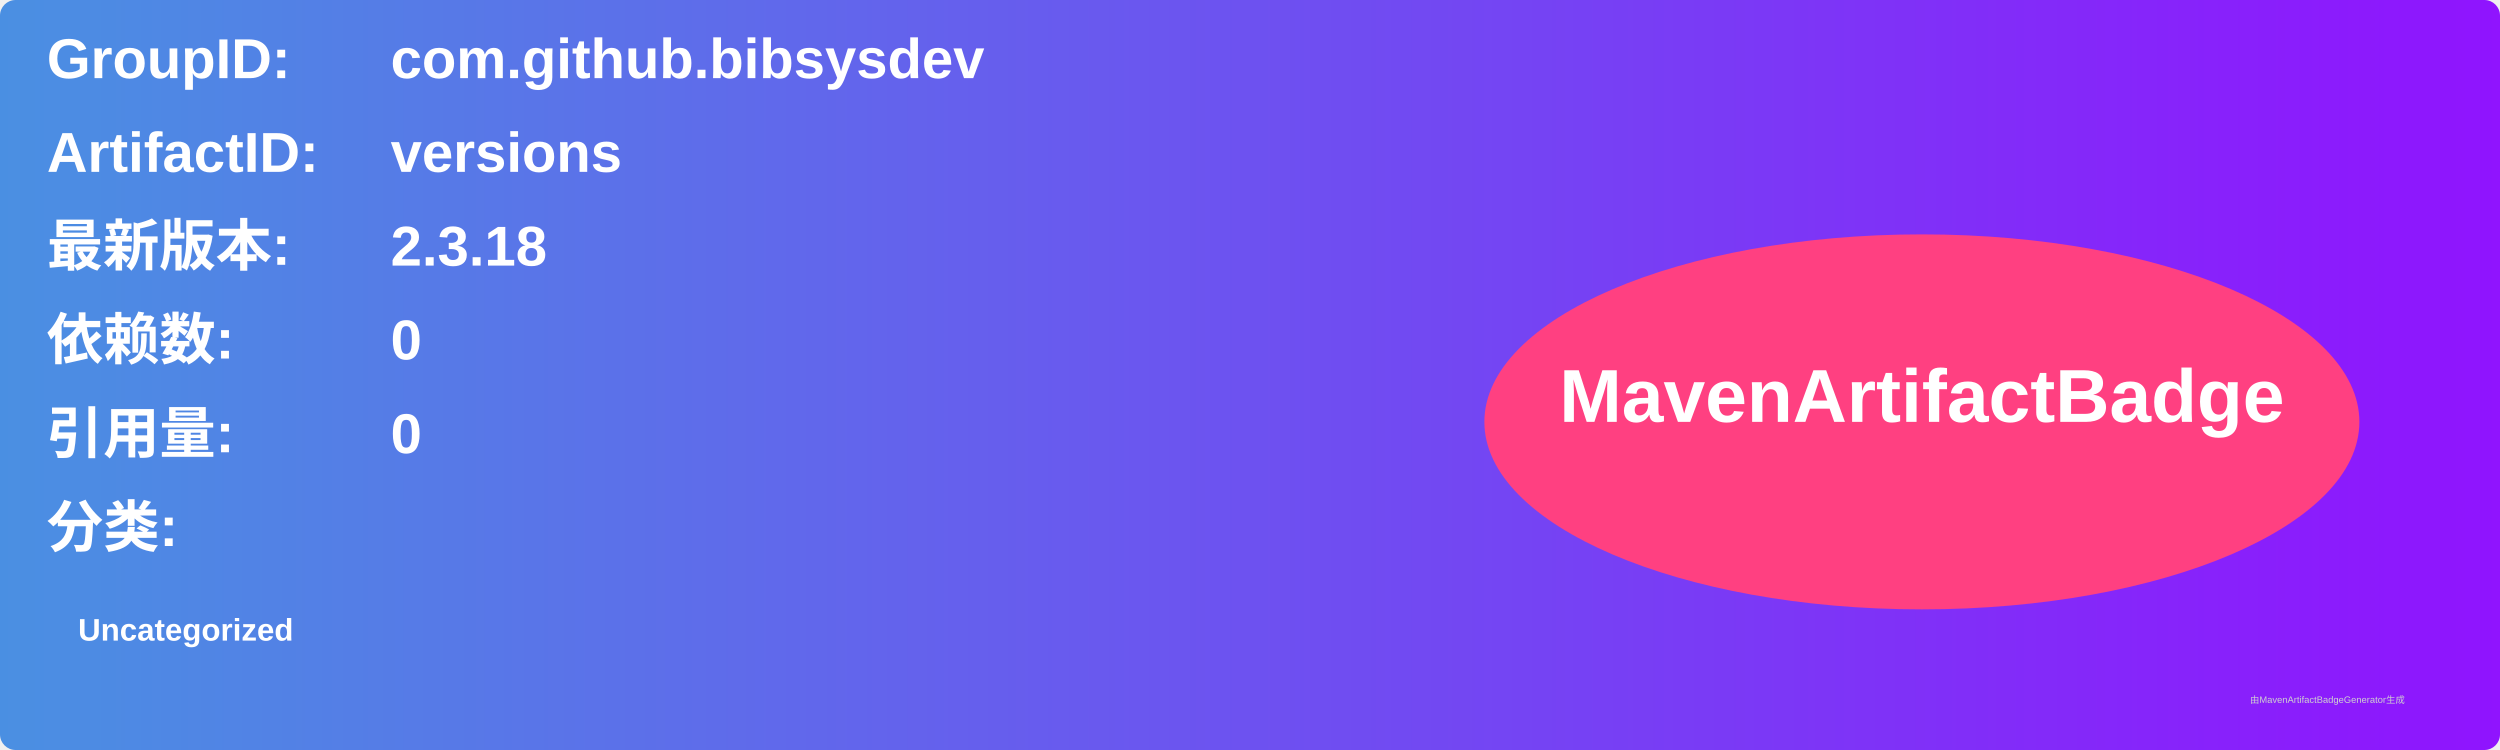
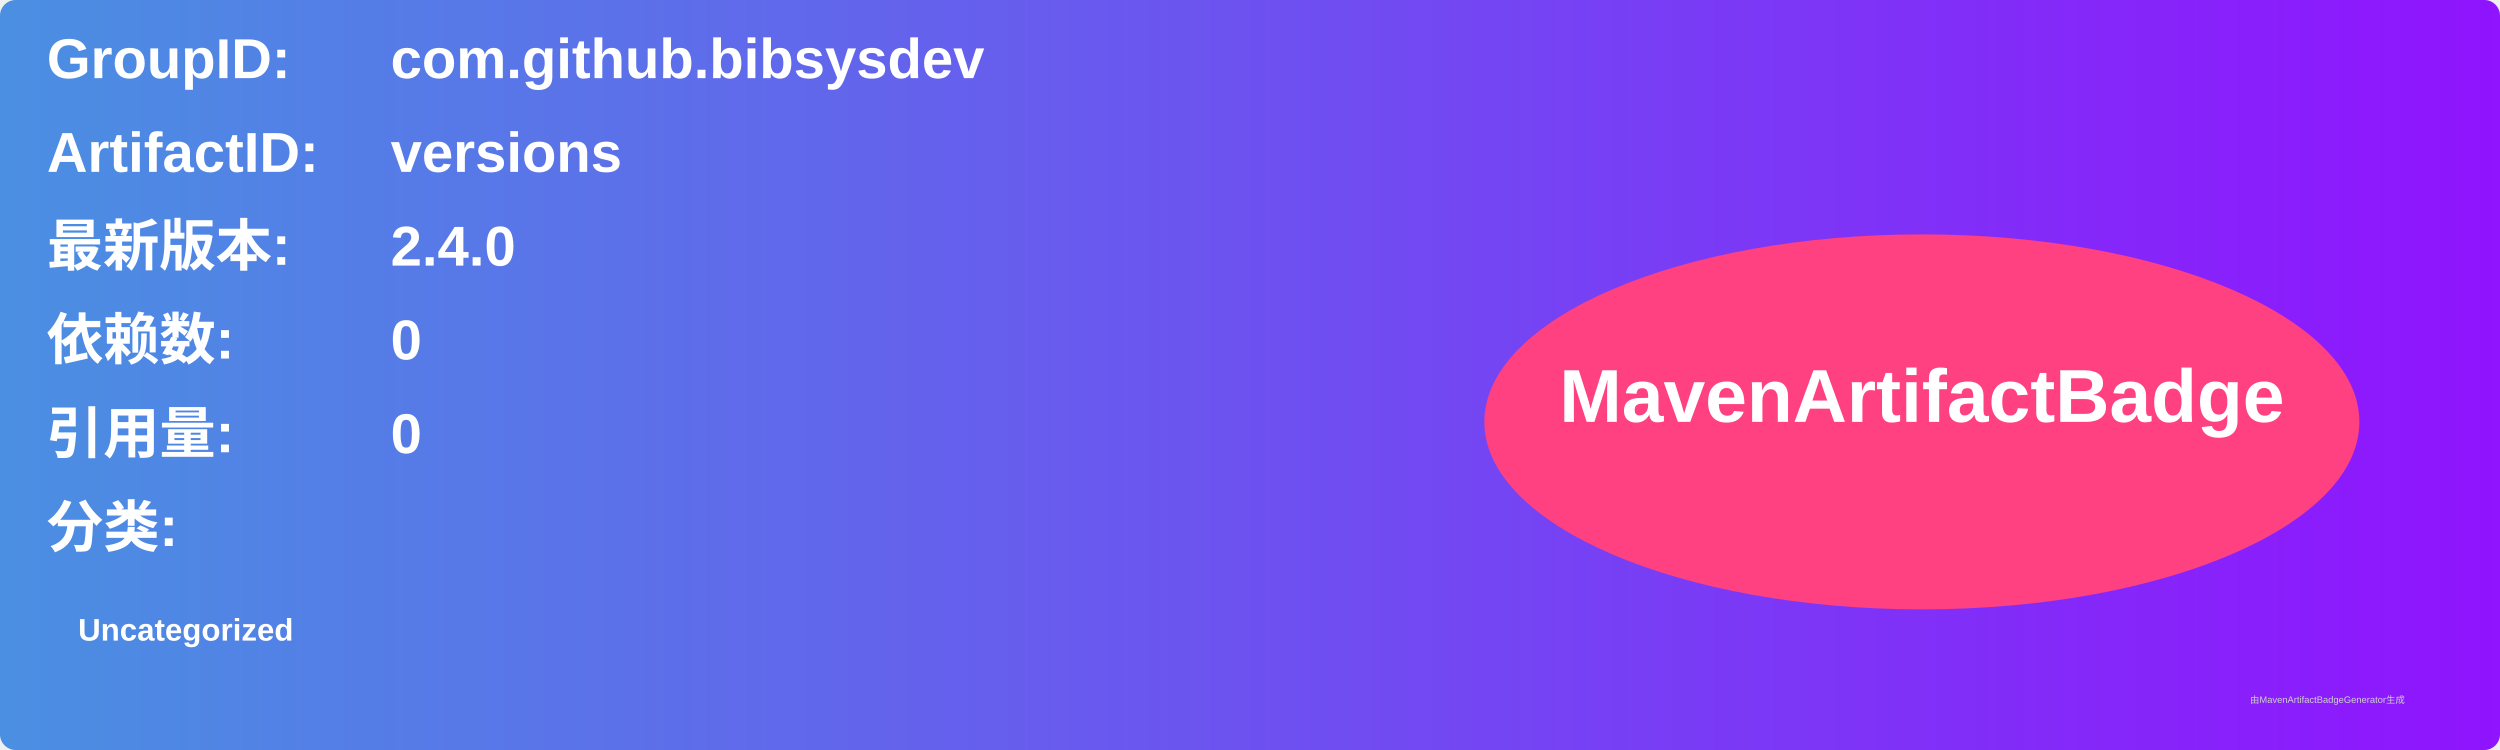
<svg xmlns="http://www.w3.org/2000/svg" width="800" height="240" viewBox="0 0 800 240">
  <linearGradient id="grad" x1="0%" y1="0%" x2="100%" y2="0%">
    <stop offset="0%" stop-color="#4a90e2" />
    <stop offset="100%" stop-color="#9013fe" />
  </linearGradient>
  <rect width="100%" height="100%" rx="5" ry="5" fill="url(#grad)" />
  <g transform="translate(15, 15)">
    <text x="0" y="10" font-family="Arial" font-size="18" fill="white" font-weight="bold" width="260">GroupID:</text>
    <text x="110" y="10" font-family="Arial" font-size="18" fill="white" font-weight="bold" width="460">com.github.bibsysdev</text>
    <text x="0" y="40" font-family="Arial" font-size="18" fill="white" font-weight="bold" width="260">ArtifactID:</text>
    <text x="110" y="40" font-family="Arial" font-size="18" fill="white" font-weight="bold" width="460">versions</text>
    <text x="0" y="70" font-family="Arial" font-size="18" fill="white" font-weight="bold">最新版本:</text>
    <text x="110" y="70" font-family="Arial" font-size="18" fill="white" font-weight="bold">
-       <tspan font-weight="bold">2.3.18</tspan>
+       <tspan font-weight="bold">2.4.0</tspan>
    </text>
    <text x="0" y="100" font-family="Arial" font-size="18" fill="white" font-weight="bold">依赖数: </text>
    <text x="110" y="100" font-family="Arial" font-size="18" fill="white">
      <tspan font-weight="bold">0</tspan>
    </text>
    <text x="0" y="130" font-family="Arial" font-size="18" fill="white" font-weight="bold">引用量: </text>
    <text x="110" y="130" font-family="Arial" font-size="18" fill="white">
      <tspan font-weight="bold">0</tspan>
    </text>
    <text x="0" y="160" font-family="Arial" font-size="18" fill="white" font-weight="bold">分类:</text>
    <text x="10" y="190" font-family="Arial" font-size="10" fill="white">
      <tspan font-weight="bold">Uncategorized</tspan>
    </text>
    <ellipse cx="600" cy="120" rx="140" ry="60" fill="#ff4081" />
    <text x="600" y="120" text-anchor="middle" font-family="Arial" font-size="24" fill="white" font-weight="bold">MavenArtifactBadge</text>
  </g>
  <text x="720" y="225" font-family="Arial" font-size="3" fill="#d0d0d0">由MavenArtifactBadgeGenerator生成</text>
</svg>
